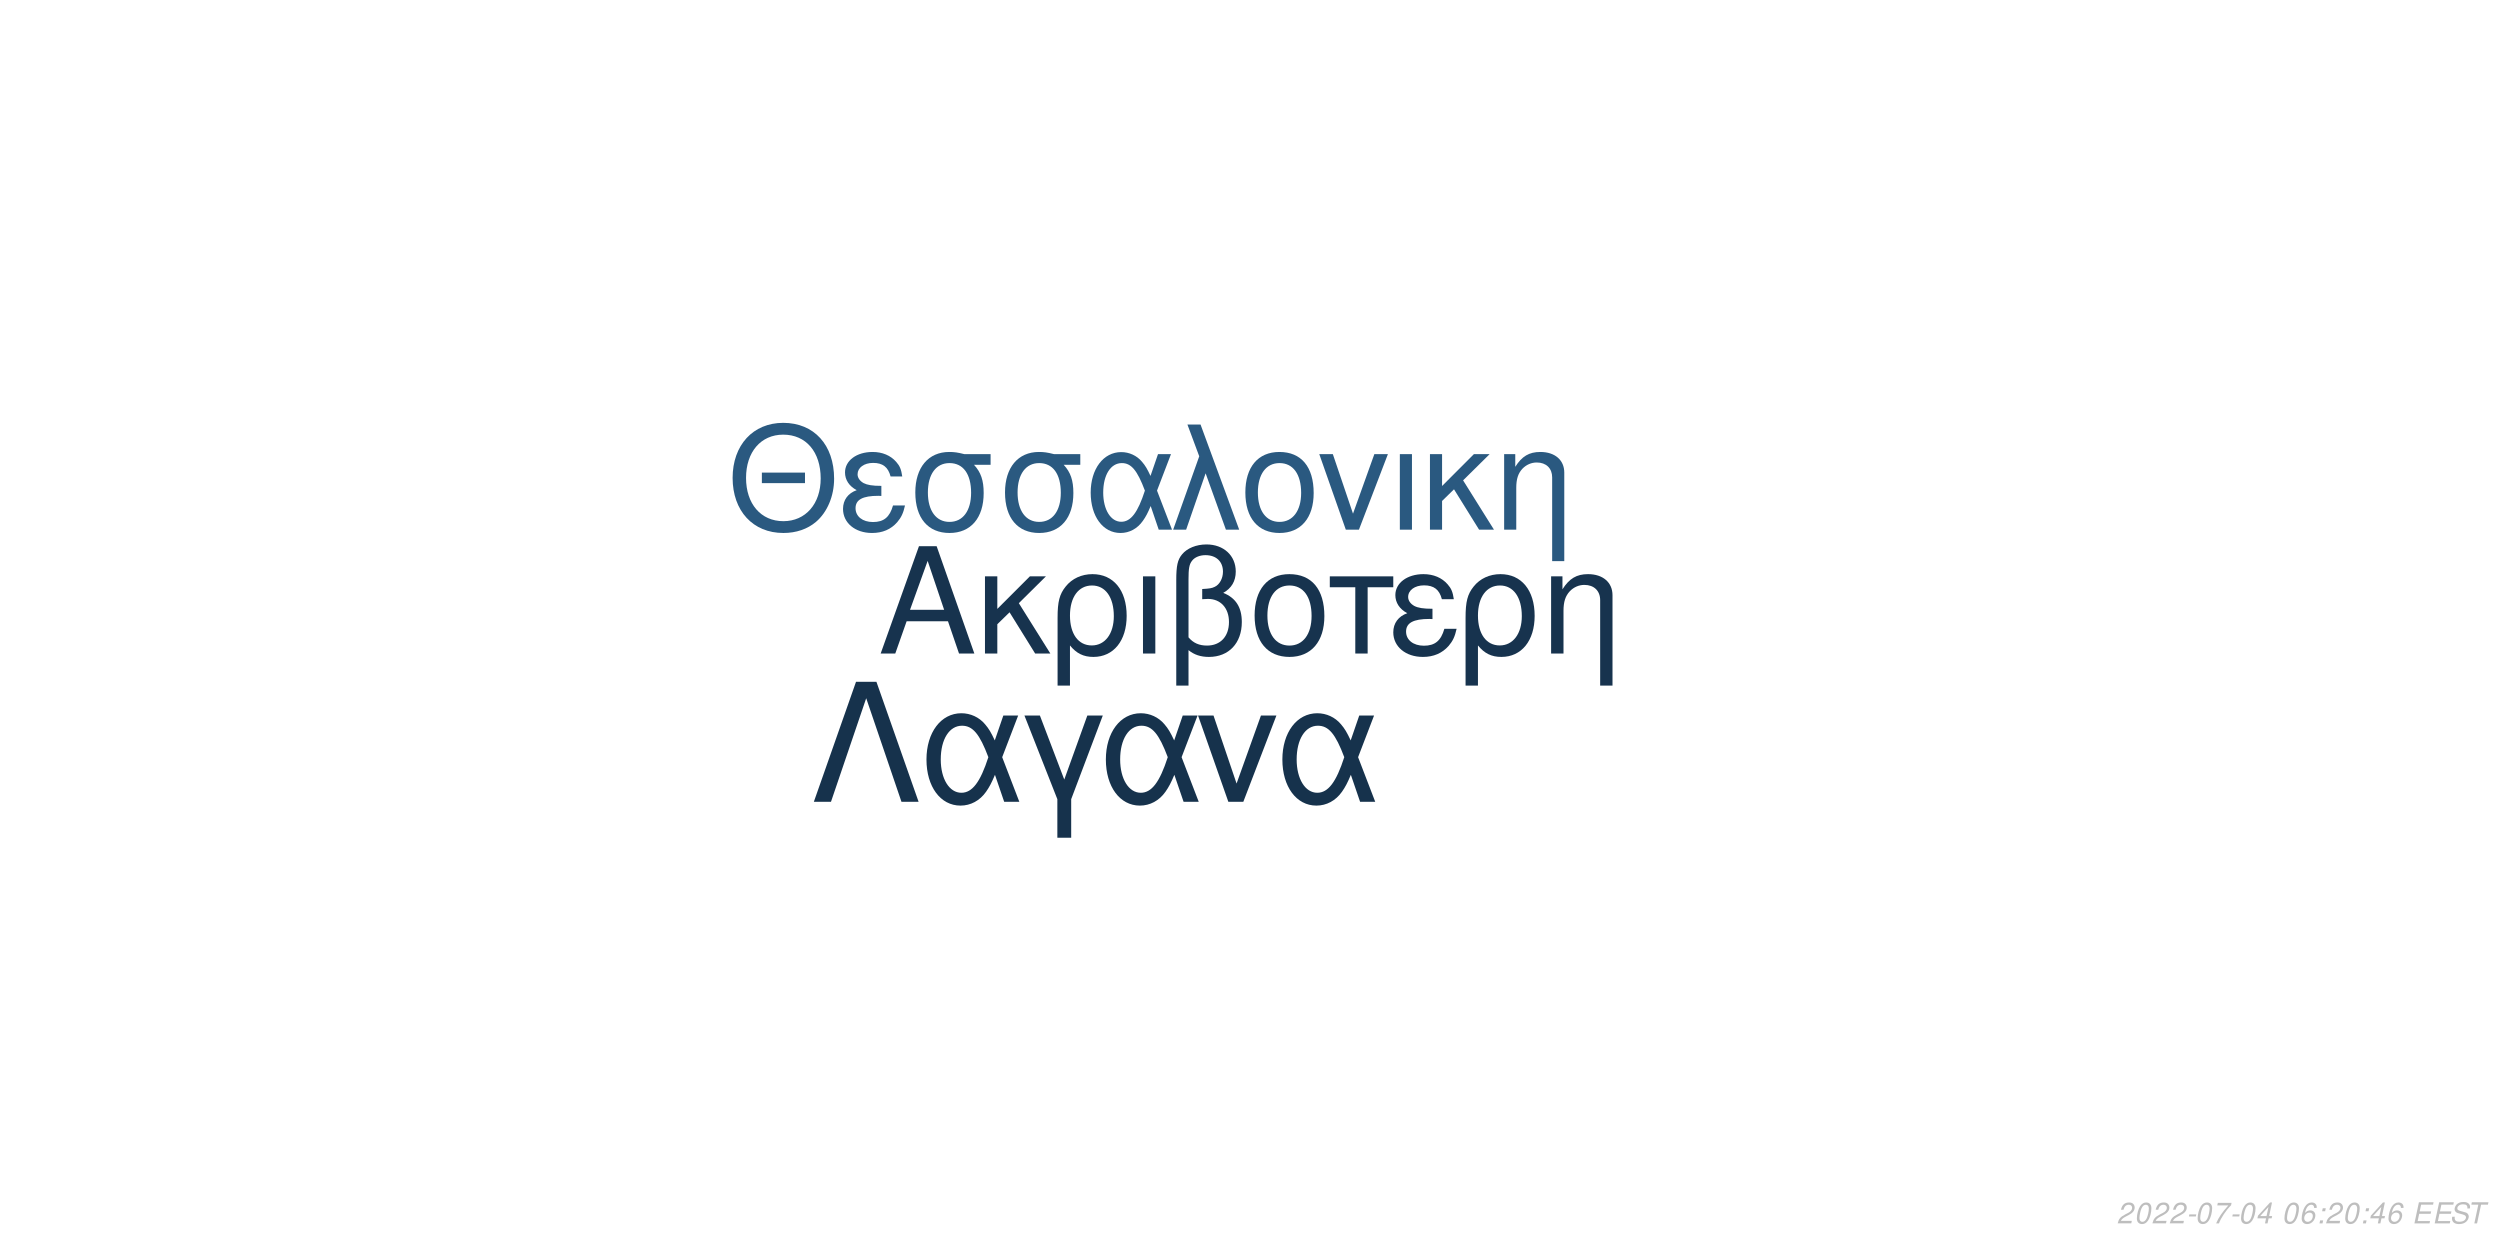
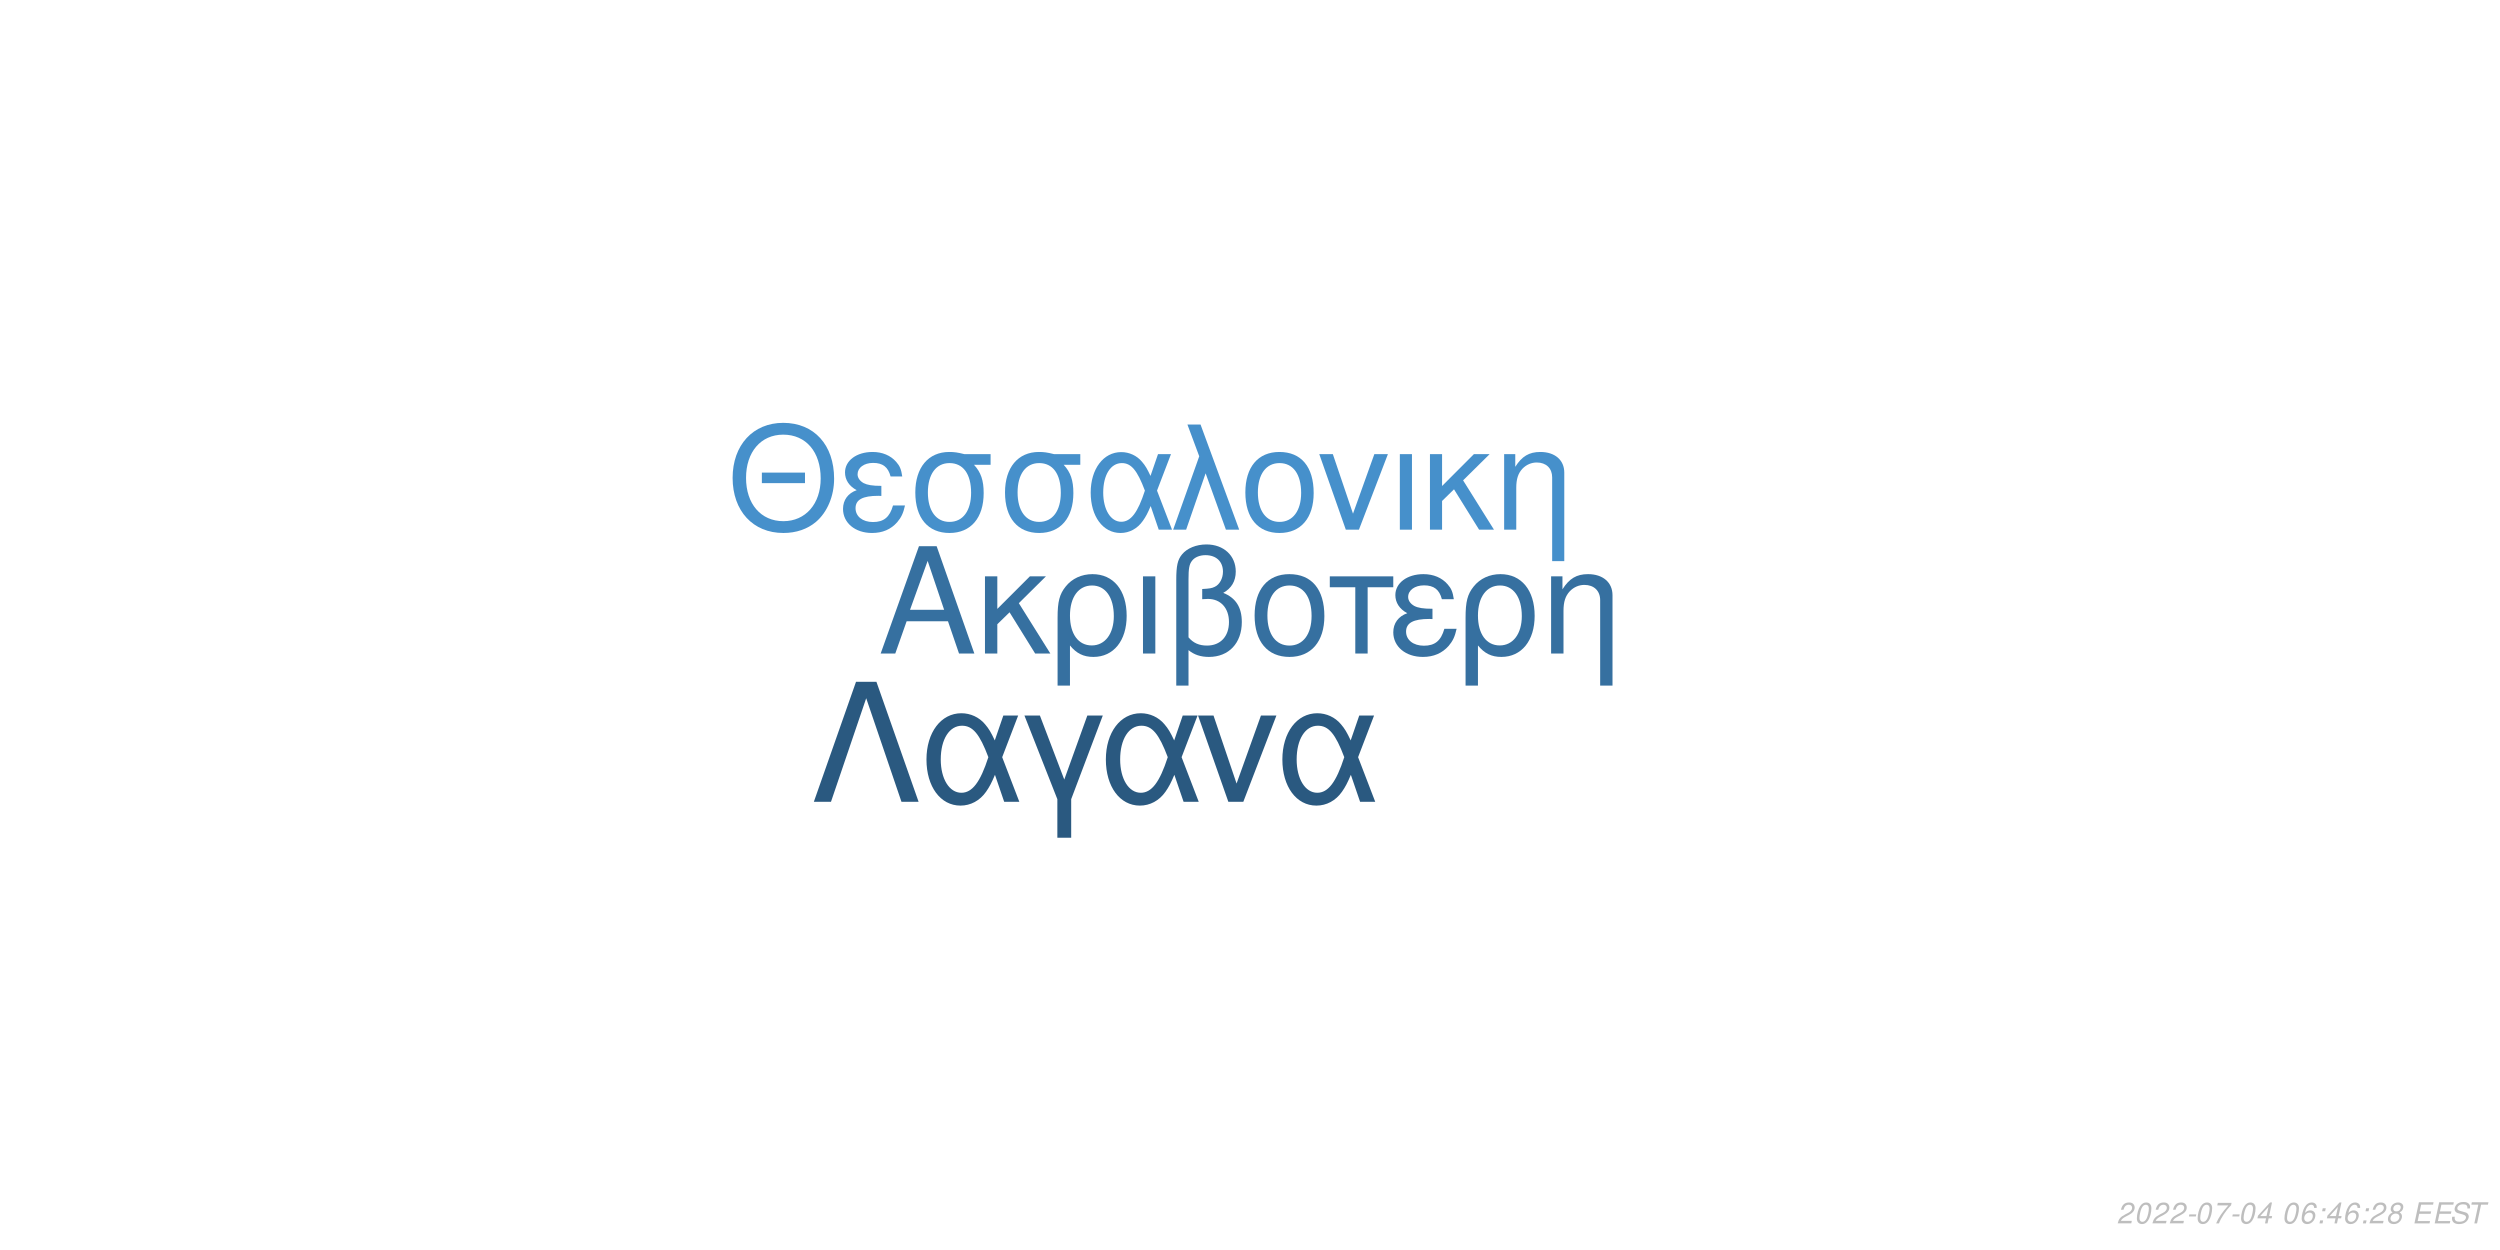
<svg xmlns="http://www.w3.org/2000/svg" xmlns:xlink="http://www.w3.org/1999/xlink" width="864pt" height="432pt" viewBox="0 0 864 432" version="1.1">
  <defs>
    <g>
      <symbol overflow="visible" id="glyph0-0">
        <path style="stroke:none;" d="" />
      </symbol>
      <symbol overflow="visible" id="glyph0-1">
        <path style="stroke:none;" d="M 24.125 -11.141 L 27.938 0 L 33.234 0 L 20.203 -37.094 L 14.094 -37.094 L 0.859 0 L 5.906 0 L 9.828 -11.141 Z M 22.797 -15.109 L 11 -15.109 L 17.094 -32.016 Z M 22.797 -15.109 " />
      </symbol>
      <symbol overflow="visible" id="glyph0-2">
        <path style="stroke:none;" d="M 7.172 -15.422 L 7.172 -26.672 L 2.906 -26.672 L 2.906 0 L 7.172 0 L 7.172 -10.125 L 11.406 -14.25 L 20.25 0 L 25.5 0 L 14.609 -17.406 L 23.969 -26.672 L 18.422 -26.672 Z M 7.172 -15.422 " />
      </symbol>
      <symbol overflow="visible" id="glyph0-3">
        <path style="stroke:none;" d="M 3 11.094 L 7.281 11.094 L 7.281 -2.797 C 9.516 -0.047 11.953 1.172 15.375 1.172 C 22.344 1.172 26.875 -4.422 26.875 -13.031 C 26.875 -21.891 22.297 -27.438 15.062 -27.438 C 11.297 -27.438 7.984 -25.906 5.797 -23.156 C 3.672 -20.516 3 -17.969 3 -12.359 Z M 14.906 -23.516 C 19.547 -23.516 22.438 -19.438 22.438 -12.922 C 22.438 -6.812 19.391 -2.797 14.812 -2.797 C 10.172 -2.797 7.281 -6.766 7.281 -13.125 C 7.281 -19.484 10.234 -23.516 14.906 -23.516 Z M 14.906 -23.516 " />
      </symbol>
      <symbol overflow="visible" id="glyph0-4">
        <path style="stroke:none;" d="M 3.516 0 L 7.781 0 L 7.781 -26.672 L 3.516 -26.672 Z M 3.516 0 " />
      </symbol>
      <symbol overflow="visible" id="glyph0-5">
        <path style="stroke:none;" d="M 4.016 11.094 L 8.25 11.094 L 8.25 -1.172 C 10.172 0.406 12.422 1.172 15.312 1.172 C 22.188 1.172 26.672 -3.609 26.672 -10.891 C 26.672 -15.984 24.578 -19.234 20.25 -20.969 C 23.109 -22.547 24.578 -25.031 24.578 -28.344 C 24.578 -33.844 20.406 -37.703 14.453 -37.703 C 10.938 -37.703 7.734 -36.391 6 -34.25 C 4.484 -32.422 4.016 -30.328 4.016 -25.391 Z M 8.25 -25.656 C 8.25 -29.359 8.5 -30.844 9.469 -32.062 C 10.375 -33.281 12.156 -34 14.094 -34 C 17.812 -34 20.156 -31.812 20.156 -28.297 C 20.156 -25.953 18.984 -23.812 17.297 -23.047 C 16.281 -22.547 15.469 -22.438 12.984 -22.297 L 12.984 -18.781 C 13.734 -18.828 14.344 -18.875 14.969 -18.875 C 19.344 -18.875 22.234 -15.719 22.234 -10.891 C 22.234 -5.906 19.281 -2.75 14.656 -2.75 C 11.953 -2.75 9.922 -3.609 8.25 -5.594 Z M 8.25 -25.656 " />
      </symbol>
      <symbol overflow="visible" id="glyph0-6">
        <path style="stroke:none;" d="M 14.094 -27.438 C 6.562 -27.438 2.094 -22.094 2.094 -13.125 C 2.094 -4.125 6.562 1.172 14.141 1.172 C 21.672 1.172 26.203 -4.172 26.203 -12.922 C 26.203 -22.188 21.828 -27.438 14.094 -27.438 Z M 14.141 -23.516 C 18.938 -23.516 21.781 -19.594 21.781 -12.984 C 21.781 -6.672 18.828 -2.75 14.141 -2.75 C 9.422 -2.75 6.516 -6.672 6.516 -13.125 C 6.516 -19.594 9.422 -23.516 14.141 -23.516 Z M 14.141 -23.516 " />
      </symbol>
      <symbol overflow="visible" id="glyph0-7">
        <path style="stroke:none;" d="M 7.891 0 L 12.156 0 L 12.156 -22.906 L 21.016 -22.906 L 21.016 -26.672 L -0.922 -26.672 L -0.922 -22.906 L 7.891 -22.906 Z M 7.891 0 " />
      </symbol>
      <symbol overflow="visible" id="glyph0-8">
        <path style="stroke:none;" d="M 14.562 -15.469 C 11.344 -15.469 9.562 -15.781 8.297 -16.438 C 6.922 -17.203 6.156 -18.328 6.156 -19.547 C 6.156 -21.891 8.453 -23.562 11.656 -23.562 C 15.062 -23.562 16.953 -22.094 17.812 -18.781 L 21.938 -18.781 C 21.578 -21.266 21.062 -22.5 19.797 -23.922 C 17.812 -26.203 14.906 -27.438 11.453 -27.438 C 5.797 -27.438 1.734 -24.375 1.734 -20.203 C 1.734 -17.609 3.156 -15.375 5.859 -13.938 C 2.797 -12.875 1.016 -10.484 1.016 -7.328 C 1.016 -2.391 5.297 1.172 11.25 1.172 C 14.969 1.172 17.906 -0.109 20.156 -2.641 C 21.578 -4.328 22.297 -5.797 22.906 -8.547 L 18.672 -8.547 C 17.5 -4.422 15.422 -2.703 11.609 -2.703 C 7.938 -2.703 5.438 -4.688 5.438 -7.578 C 5.438 -10.578 7.938 -11.953 13.484 -11.953 C 13.641 -11.953 14.094 -11.953 14.562 -11.906 Z M 14.562 -15.469 " />
      </symbol>
      <symbol overflow="visible" id="glyph0-9">
        <path style="stroke:none;" d="M 3.562 -26.672 L 3.562 0 L 7.844 0 L 7.844 -14.703 C 7.844 -17.906 8.5 -19.891 10.031 -21.531 C 11.406 -22.953 13.188 -23.719 15.062 -23.719 C 18.375 -23.719 20.516 -21.672 20.516 -18.469 L 20.516 11.094 L 24.781 11.094 L 24.781 -20.156 C 24.781 -24.578 21.469 -27.438 16.328 -27.438 C 12.359 -27.438 9.828 -25.906 7.484 -22.188 L 7.484 -26.672 Z M 3.562 -26.672 " />
      </symbol>
      <symbol overflow="visible" id="glyph1-0">
        <path style="stroke:none;" d="" />
      </symbol>
      <symbol overflow="visible" id="glyph1-1">
        <path style="stroke:none;" d="M 26.859 -19.734 L 11.953 -19.734 L 11.953 -16.094 L 26.859 -16.094 Z M 19.328 -36.922 C 8.922 -36.922 1.844 -29.25 1.844 -17.891 C 1.844 -6.484 8.875 1.141 19.391 1.141 C 23.812 1.141 27.703 -0.203 30.641 -2.688 C 34.578 -6.031 36.922 -11.656 36.922 -17.594 C 36.922 -29.297 30 -36.922 19.328 -36.922 Z M 19.328 -32.844 C 27.203 -32.844 32.281 -26.906 32.281 -17.688 C 32.281 -8.922 27.062 -2.938 19.391 -2.938 C 11.609 -2.938 6.484 -8.922 6.484 -17.891 C 6.484 -26.859 11.609 -32.844 19.328 -32.844 Z M 19.328 -32.844 " />
      </symbol>
      <symbol overflow="visible" id="glyph1-2">
        <path style="stroke:none;" d="M 14.25 -15.141 C 11.109 -15.141 9.375 -15.453 8.125 -16.094 C 6.781 -16.844 6.031 -17.938 6.031 -19.141 C 6.031 -21.422 8.266 -23.078 11.406 -23.078 C 14.75 -23.078 16.594 -21.625 17.438 -18.391 L 21.469 -18.391 C 21.125 -20.828 20.625 -22.031 19.391 -23.422 C 17.438 -25.656 14.594 -26.859 11.219 -26.859 C 5.688 -26.859 1.688 -23.875 1.688 -19.781 C 1.688 -17.234 3.094 -15.047 5.734 -13.656 C 2.734 -12.609 1 -10.266 1 -7.172 C 1 -2.344 5.188 1.141 11.016 1.141 C 14.656 1.141 17.547 -0.094 19.734 -2.594 C 21.125 -4.234 21.828 -5.688 22.422 -8.375 L 18.281 -8.375 C 17.141 -4.328 15.094 -2.641 11.359 -2.641 C 7.766 -2.641 5.328 -4.578 5.328 -7.422 C 5.328 -10.359 7.766 -11.703 13.203 -11.703 C 13.359 -11.703 13.797 -11.703 14.25 -11.656 Z M 14.25 -15.141 " />
      </symbol>
      <symbol overflow="visible" id="glyph1-3">
        <path style="stroke:none;" d="M 29 -26.109 L 19.938 -26.109 C 17.594 -26.703 16.438 -26.859 14.703 -26.859 C 7.469 -26.859 2.984 -21.469 2.984 -12.859 C 2.984 -4.031 7.375 1.141 14.797 1.141 C 22.172 1.141 26.609 -4.078 26.609 -12.656 C 26.609 -17.047 25.656 -19.828 23.266 -22.422 L 29 -22.422 Z M 14.797 -23.016 C 19.531 -23.016 22.266 -19.234 22.266 -12.75 C 22.266 -6.531 19.438 -2.688 14.797 -2.688 C 10.172 -2.688 7.328 -6.531 7.328 -12.859 C 7.328 -19.188 10.172 -23.016 14.797 -23.016 Z M 14.797 -23.016 " />
      </symbol>
      <symbol overflow="visible" id="glyph1-4">
        <path style="stroke:none;" d="M 29.344 -26.109 L 24.859 -26.109 L 22.266 -18.578 C 21.125 -21.031 20.484 -22.125 19.328 -23.469 C 17.547 -25.609 14.906 -26.812 12.156 -26.812 C 5.984 -26.812 1.594 -20.984 1.594 -12.812 C 1.594 -4.578 5.828 1.141 11.906 1.141 C 14.953 1.141 17.734 -0.344 19.625 -3.047 C 20.672 -4.531 21.281 -5.688 22.328 -8.172 L 25.109 0 L 29.703 0 L 24.516 -13.5 Z M 20.328 -13.5 C 17.891 -5.922 15.453 -2.734 12.156 -2.734 C 8.516 -2.734 5.922 -6.922 5.922 -12.812 C 5.922 -18.938 8.516 -23.016 12.359 -23.016 C 15.594 -23.016 17.688 -20.531 20.328 -13.5 Z M 20.328 -13.5 " />
      </symbol>
      <symbol overflow="visible" id="glyph1-5">
        <path style="stroke:none;" d="M 1.094 0 L 5.578 0 L 12.312 -19.484 L 19.328 0 L 23.922 0 L 10.562 -36.328 L 6.031 -36.328 L 10.109 -25.359 Z M 1.094 0 " />
      </symbol>
      <symbol overflow="visible" id="glyph1-6">
        <path style="stroke:none;" d="M 13.797 -26.859 C 6.422 -26.859 2.047 -21.625 2.047 -12.859 C 2.047 -4.031 6.422 1.141 13.859 1.141 C 21.234 1.141 25.656 -4.078 25.656 -12.656 C 25.656 -21.719 21.375 -26.859 13.797 -26.859 Z M 13.859 -23.016 C 18.531 -23.016 21.328 -19.188 21.328 -12.703 C 21.328 -6.531 18.438 -2.688 13.859 -2.688 C 9.219 -2.688 6.375 -6.531 6.375 -12.859 C 6.375 -19.188 9.219 -23.016 13.859 -23.016 Z M 13.859 -23.016 " />
      </symbol>
      <symbol overflow="visible" id="glyph1-7">
        <path style="stroke:none;" d="M 14.297 0 L 24.312 -26.109 L 19.625 -26.109 L 12.25 -5.531 L 5.281 -26.109 L 0.594 -26.109 L 9.766 0 Z M 14.297 0 " />
      </symbol>
      <symbol overflow="visible" id="glyph1-8">
        <path style="stroke:none;" d="M 3.438 0 L 7.625 0 L 7.625 -26.109 L 3.438 -26.109 Z M 3.438 0 " />
      </symbol>
      <symbol overflow="visible" id="glyph1-9">
        <path style="stroke:none;" d="M 7.031 -15.094 L 7.031 -26.109 L 2.844 -26.109 L 2.844 0 L 7.031 0 L 7.031 -9.922 L 11.156 -13.953 L 19.828 0 L 24.969 0 L 14.297 -17.047 L 23.469 -26.109 L 18.031 -26.109 Z M 7.031 -15.094 " />
      </symbol>
      <symbol overflow="visible" id="glyph1-10">
        <path style="stroke:none;" d="M 3.484 -26.109 L 3.484 0 L 7.672 0 L 7.672 -14.406 C 7.672 -17.547 8.328 -19.484 9.812 -21.078 C 11.156 -22.469 12.906 -23.219 14.75 -23.219 C 17.984 -23.219 20.078 -21.234 20.078 -18.094 L 20.078 10.859 L 24.266 10.859 L 24.266 -19.734 C 24.266 -24.062 21.031 -26.859 16 -26.859 C 12.109 -26.859 9.609 -25.359 7.328 -21.719 L 7.328 -26.109 Z M 3.484 -26.109 " />
      </symbol>
      <symbol overflow="visible" id="glyph2-0">
        <path style="stroke:none;" d="" />
      </symbol>
      <symbol overflow="visible" id="glyph2-1">
        <path style="stroke:none;" d="M 22.531 -41.484 L 15.484 -41.484 L 0.906 0 L 6.828 0 L 19 -35.797 L 31.188 0 L 37.109 0 Z M 22.531 -41.484 " />
      </symbol>
      <symbol overflow="visible" id="glyph2-2">
        <path style="stroke:none;" d="M 33.516 -29.812 L 28.391 -29.812 L 25.438 -21.219 C 24.125 -24.016 23.391 -25.266 22.078 -26.797 C 20.031 -29.25 17.016 -30.609 13.891 -30.609 C 6.828 -30.609 1.828 -23.953 1.828 -14.625 C 1.828 -5.234 6.656 1.312 13.594 1.312 C 17.078 1.312 20.266 -0.391 22.422 -3.469 C 23.609 -5.172 24.297 -6.484 25.5 -9.328 L 28.688 0 L 33.922 0 L 28 -15.422 Z M 23.219 -15.422 C 20.422 -6.766 17.641 -3.125 13.891 -3.125 C 9.734 -3.125 6.766 -7.906 6.766 -14.625 C 6.766 -21.625 9.734 -26.297 14.109 -26.297 C 17.812 -26.297 20.203 -23.453 23.219 -15.422 Z M 23.219 -15.422 " />
      </symbol>
      <symbol overflow="visible" id="glyph2-3">
        <path style="stroke:none;" d="M 12.062 12.406 L 16.844 12.406 L 16.844 -0.906 L 27.766 -29.812 L 22.422 -29.812 L 14.453 -7.688 L 6.031 -29.812 L 0.688 -29.812 L 12.062 -0.906 Z M 12.062 12.406 " />
      </symbol>
      <symbol overflow="visible" id="glyph2-4">
        <path style="stroke:none;" d="M 16.328 0 L 27.766 -29.812 L 22.422 -29.812 L 14 -6.312 L 6.031 -29.812 L 0.688 -29.812 L 11.156 0 Z M 16.328 0 " />
      </symbol>
      <symbol overflow="visible" id="glyph3-0">
        <path style="stroke:none;" d="" />
      </symbol>
      <symbol overflow="visible" id="glyph3-1">
        <path style="stroke:none;" d="M 5.234 -0.875 L 1.469 -0.875 C 1.641 -1.375 2.203 -1.891 3.109 -2.344 L 4.234 -2.938 C 5.562 -3.625 6.219 -4.469 6.219 -5.484 C 6.219 -5.938 6.062 -6.359 5.797 -6.656 C 5.469 -7.047 4.984 -7.234 4.312 -7.234 C 2.766 -7.234 1.891 -6.453 1.484 -4.734 L 2.375 -4.734 C 2.484 -5.188 2.609 -5.484 2.797 -5.75 C 3.094 -6.203 3.609 -6.453 4.188 -6.453 C 4.891 -6.453 5.344 -6.031 5.344 -5.375 C 5.344 -4.703 4.859 -4.094 4.016 -3.656 L 2.984 -3.125 C 1.234 -2.188 0.797 -1.656 0.344 -0.016 L 5.047 -0.016 Z M 5.234 -0.875 " />
      </symbol>
      <symbol overflow="visible" id="glyph3-2">
        <path style="stroke:none;" d="M 4.203 -7.234 C 3.375 -7.234 2.688 -6.812 2.125 -5.984 C 1.484 -5.047 0.984 -3.188 0.984 -1.734 C 0.984 -1.109 1.172 -0.562 1.484 -0.266 C 1.797 0.047 2.281 0.234 2.766 0.234 C 3.625 0.234 4.281 -0.156 4.859 -1.016 C 5.516 -1.953 6 -3.797 6 -5.266 C 6 -6.5 5.328 -7.234 4.203 -7.234 Z M 4.094 -6.453 C 4.734 -6.453 5.125 -5.984 5.125 -5.156 C 5.125 -4.203 4.781 -2.625 4.406 -1.812 C 3.984 -0.938 3.516 -0.547 2.875 -0.547 C 2.25 -0.547 1.875 -1.031 1.875 -1.828 C 1.875 -2.797 2.203 -4.344 2.594 -5.203 C 2.984 -6.047 3.453 -6.453 4.094 -6.453 Z M 4.094 -6.453 " />
      </symbol>
      <symbol overflow="visible" id="glyph3-3">
        <path style="stroke:none;" d="M 3.516 -3.125 L 1.125 -3.125 L 0.969 -2.406 L 3.359 -2.406 Z M 3.516 -3.125 " />
      </symbol>
      <symbol overflow="visible" id="glyph3-4">
        <path style="stroke:none;" d="M 6.703 -7.094 L 1.953 -7.094 L 1.766 -6.219 L 5.594 -6.219 C 3.344 -3.688 2.266 -2.109 1.375 0 L 2.344 0 C 3.031 -1.906 4.828 -4.594 6.547 -6.281 Z M 6.703 -7.094 " />
      </symbol>
      <symbol overflow="visible" id="glyph3-5">
        <path style="stroke:none;" d="M 3.625 -1.75 L 3.266 0 L 4.141 0 L 4.516 -1.75 L 5.562 -1.75 L 5.734 -2.531 L 4.688 -2.531 L 5.688 -7.234 L 5.016 -7.234 L 0.844 -2.672 L 0.641 -1.75 Z M 3.797 -2.531 L 1.594 -2.531 L 4.469 -5.703 Z M 3.797 -2.531 " />
      </symbol>
      <symbol overflow="visible" id="glyph3-6">
        <path style="stroke:none;" d="" />
      </symbol>
      <symbol overflow="visible" id="glyph3-7">
        <path style="stroke:none;" d="M 6.125 -5.344 L 6.141 -5.625 C 6.141 -6.609 5.453 -7.234 4.391 -7.234 C 3.438 -7.234 2.641 -6.719 2.016 -5.703 C 1.422 -4.781 0.938 -2.953 0.938 -1.688 C 0.938 -0.516 1.688 0.234 2.859 0.234 C 3.703 0.234 4.438 -0.156 5 -0.875 C 5.406 -1.422 5.672 -2.156 5.672 -2.766 C 5.672 -3.812 4.969 -4.5 3.906 -4.5 C 3.234 -4.5 2.672 -4.234 2.094 -3.625 C 2.406 -5.375 3.234 -6.453 4.25 -6.453 C 4.703 -6.453 5.062 -6.234 5.172 -5.844 C 5.203 -5.719 5.234 -5.578 5.25 -5.344 Z M 3.656 -3.734 C 4.344 -3.734 4.797 -3.281 4.797 -2.625 C 4.797 -1.469 3.984 -0.547 2.984 -0.547 C 2.297 -0.547 1.812 -1.047 1.812 -1.766 C 1.812 -2.859 2.625 -3.734 3.656 -3.734 Z M 3.656 -3.734 " />
      </symbol>
      <symbol overflow="visible" id="glyph3-8">
        <path style="stroke:none;" d="M 2.359 -1.031 L 1.312 -1.031 L 1.094 0 L 2.141 0 Z M 3.266 -5.234 L 2.219 -5.234 L 2 -4.203 L 3.047 -4.203 Z M 3.266 -5.234 " />
      </symbol>
      <symbol overflow="visible" id="glyph3-9">
+         <path style="stroke:none;" d="M 4.766 -3.797 C 5.078 -3.969 5.234 -4.078 5.438 -4.234 C 5.812 -4.594 6.062 -5.172 6.062 -5.734 C 6.062 -6.625 5.344 -7.234 4.266 -7.234 C 2.812 -7.234 1.703 -6.219 1.703 -4.875 C 1.703 -4.406 1.875 -4.125 2.359 -3.812 C 1.297 -3.312 0.75 -2.516 0.75 -1.469 C 0.75 -0.438 1.547 0.234 2.812 0.234 C 3.656 0.234 4.359 -0.094 4.938 -0.734 C 5.359 -1.234 5.609 -1.859 5.609 -2.438 C 5.609 -3.047 5.312 -3.516 4.766 -3.797 Z M 4.109 -6.453 C 4.797 -6.453 5.188 -6.125 5.188 -5.578 C 5.188 -5.266 5.062 -4.922 4.859 -4.672 C 4.562 -4.312 4.188 -4.156 3.656 -4.156 C 2.984 -4.156 2.594 -4.453 2.594 -4.984 C 2.594 -5.859 3.203 -6.453 4.109 -6.453 Z M 3.453 -3.406 C 4.234 -3.406 4.734 -2.984 4.734 -2.312 C 4.734 -1.312 3.922 -0.547 2.875 -0.547 C 2.125 -0.547 1.625 -0.969 1.625 -1.625 C 1.625 -2.609 2.438 -3.406 3.453 -3.406 Z M 3.453 -3.406 " />
+       </symbol>
+       <symbol overflow="visible" id="glyph3-10">
        <path style="stroke:none;" d="M 2.547 -3.312 L 6.5 -3.312 L 6.688 -4.141 L 2.719 -4.141 L 3.219 -6.469 L 7.344 -6.469 L 7.516 -7.297 L 2.453 -7.297 L 0.906 0 L 6.125 0 L 6.297 -0.812 L 2.016 -0.812 Z M 2.547 -3.312 " />
      </symbol>
-       <symbol overflow="visible" id="glyph3-10">
+       <symbol overflow="visible" id="glyph3-11">
        <path style="stroke:none;" d="M 7.062 -5.156 C 7.125 -5.438 7.141 -5.562 7.141 -5.703 C 7.141 -6.156 6.938 -6.594 6.594 -6.891 C 6.188 -7.25 5.656 -7.406 4.875 -7.406 C 3.844 -7.406 3.047 -7.125 2.5 -6.562 C 2.094 -6.141 1.781 -5.438 1.781 -4.922 C 1.781 -4.297 2.219 -3.766 2.891 -3.562 L 4.594 -3.094 C 5.406 -2.859 5.734 -2.578 5.734 -2.094 C 5.734 -1.781 5.547 -1.406 5.266 -1.141 C 4.844 -0.766 4.266 -0.578 3.453 -0.578 C 2.328 -0.578 1.812 -0.984 1.812 -1.906 C 1.812 -2.047 1.812 -2.125 1.844 -2.312 L 0.984 -2.312 C 0.906 -2.062 0.891 -1.906 0.891 -1.688 C 0.891 -0.484 1.797 0.234 3.297 0.234 C 4.359 0.234 5.234 -0.062 5.812 -0.609 C 6.344 -1.078 6.688 -1.797 6.688 -2.375 C 6.688 -2.641 6.609 -2.906 6.453 -3.156 C 6.234 -3.5 5.938 -3.703 5.469 -3.828 L 3.75 -4.312 C 2.984 -4.547 2.734 -4.734 2.734 -5.188 C 2.734 -5.547 2.875 -5.844 3.188 -6.109 C 3.547 -6.438 4.031 -6.594 4.703 -6.594 C 5.266 -6.594 5.688 -6.484 5.906 -6.297 C 6.094 -6.125 6.219 -5.797 6.219 -5.516 C 6.219 -5.422 6.203 -5.344 6.188 -5.156 Z M 7.062 -5.156 " />
      </symbol>
-       <symbol overflow="visible" id="glyph3-11">
+       <symbol overflow="visible" id="glyph3-12">
        <path style="stroke:none;" d="M 4.938 -6.469 L 7.312 -6.469 L 7.484 -7.297 L 1.75 -7.297 L 1.578 -6.469 L 3.984 -6.469 L 2.609 0 L 3.547 0 Z M 4.938 -6.469 " />
      </symbol>
    </g>
  </defs>
  <g id="surface1">
    <rect x="0" y="0" width="864" height="432" style="fill:rgb(100%,100%,100%);fill-opacity:1;stroke:none;" />
-     <g style="fill:rgb(9.02%,20%,30.588%);fill-opacity:1;">
+     <g style="fill:rgb(21.176%,43.922%,62.745%);fill-opacity:1;">
      <use xlink:href="#glyph0-1" x="303.5" y="225.861" />
      <use xlink:href="#glyph0-2" x="337.5" y="225.861" />
      <use xlink:href="#glyph0-3" x="362.5" y="225.861" />
      <use xlink:href="#glyph0-4" x="391.5" y="225.861" />
      <use xlink:href="#glyph0-5" x="402.5" y="225.861" />
      <use xlink:href="#glyph0-6" x="431.5" y="225.861" />
      <use xlink:href="#glyph0-7" x="460.5" y="225.861" />
      <use xlink:href="#glyph0-8" x="480.5" y="225.861" />
      <use xlink:href="#glyph0-3" x="503.5" y="225.861" />
      <use xlink:href="#glyph0-9" x="532.5" y="225.861" />
    </g>
-     <g style="fill:rgb(16.471%,34.902%,50.196%);fill-opacity:1;">
+     <g style="fill:rgb(27.451%,56.471%,79.608%);fill-opacity:1;">
      <use xlink:href="#glyph1-1" x="251.348" y="183.058" />
      <use xlink:href="#glyph1-2" x="290.348" y="183.058" />
      <use xlink:href="#glyph1-3" x="313.348" y="183.058" />
      <use xlink:href="#glyph1-3" x="344.348" y="183.058" />
      <use xlink:href="#glyph1-4" x="375.348" y="183.058" />
      <use xlink:href="#glyph1-5" x="404.348" y="183.058" />
      <use xlink:href="#glyph1-6" x="428.348" y="183.058" />
      <use xlink:href="#glyph1-7" x="455.348" y="183.058" />
      <use xlink:href="#glyph1-8" x="480.348" y="183.058" />
      <use xlink:href="#glyph1-9" x="491.348" y="183.058" />
      <use xlink:href="#glyph1-10" x="516.348" y="183.058" />
    </g>
-     <g style="fill:rgb(8.627%,19.608%,29.804%);fill-opacity:1;">
+     <g style="fill:rgb(16.471%,34.902%,50.196%);fill-opacity:1;">
      <use xlink:href="#glyph2-1" x="280.359" y="277.105" />
      <use xlink:href="#glyph2-2" x="318.359" y="277.105" />
      <use xlink:href="#glyph2-3" x="353.359" y="277.105" />
      <use xlink:href="#glyph2-2" x="380.359" y="277.105" />
      <use xlink:href="#glyph2-4" x="413.359" y="277.105" />
      <use xlink:href="#glyph2-2" x="441.359" y="277.105" />
    </g>
    <g style="fill:rgb(74.51%,74.51%,74.51%);fill-opacity:1;">
      <use xlink:href="#glyph3-1" x="731.52" y="422.81" />
      <use xlink:href="#glyph3-2" x="737.52" y="422.81" />
      <use xlink:href="#glyph3-1" x="743.52" y="422.81" />
      <use xlink:href="#glyph3-1" x="749.52" y="422.81" />
      <use xlink:href="#glyph3-3" x="755.52" y="422.81" />
      <use xlink:href="#glyph3-2" x="758.52" y="422.81" />
      <use xlink:href="#glyph3-4" x="764.52" y="422.81" />
      <use xlink:href="#glyph3-3" x="770.52" y="422.81" />
      <use xlink:href="#glyph3-2" x="773.52" y="422.81" />
      <use xlink:href="#glyph3-5" x="779.52" y="422.81" />
      <use xlink:href="#glyph3-6" x="785.52" y="422.81" />
      <use xlink:href="#glyph3-2" x="788.52" y="422.81" />
      <use xlink:href="#glyph3-7" x="794.52" y="422.81" />
      <use xlink:href="#glyph3-8" x="800.52" y="422.81" />
-       <use xlink:href="#glyph3-1" x="803.52" y="422.81" />
-       <use xlink:href="#glyph3-2" x="809.52" y="422.81" />
+       <use xlink:href="#glyph3-5" x="803.52" y="422.81" />
+       <use xlink:href="#glyph3-7" x="809.52" y="422.81" />
      <use xlink:href="#glyph3-8" x="815.52" y="422.81" />
-       <use xlink:href="#glyph3-5" x="818.52" y="422.81" />
-       <use xlink:href="#glyph3-7" x="824.52" y="422.81" />
+       <use xlink:href="#glyph3-1" x="818.52" y="422.81" />
+       <use xlink:href="#glyph3-9" x="824.52" y="422.81" />
      <use xlink:href="#glyph3-6" x="830.52" y="422.81" />
-       <use xlink:href="#glyph3-9" x="833.52" y="422.81" />
-       <use xlink:href="#glyph3-9" x="840.52" y="422.81" />
-       <use xlink:href="#glyph3-10" x="846.52" y="422.81" />
-       <use xlink:href="#glyph3-11" x="852.52" y="422.81" />
+       <use xlink:href="#glyph3-10" x="833.52" y="422.81" />
+       <use xlink:href="#glyph3-10" x="840.52" y="422.81" />
+       <use xlink:href="#glyph3-11" x="846.52" y="422.81" />
+       <use xlink:href="#glyph3-12" x="852.52" y="422.81" />
    </g>
  </g>
</svg>
